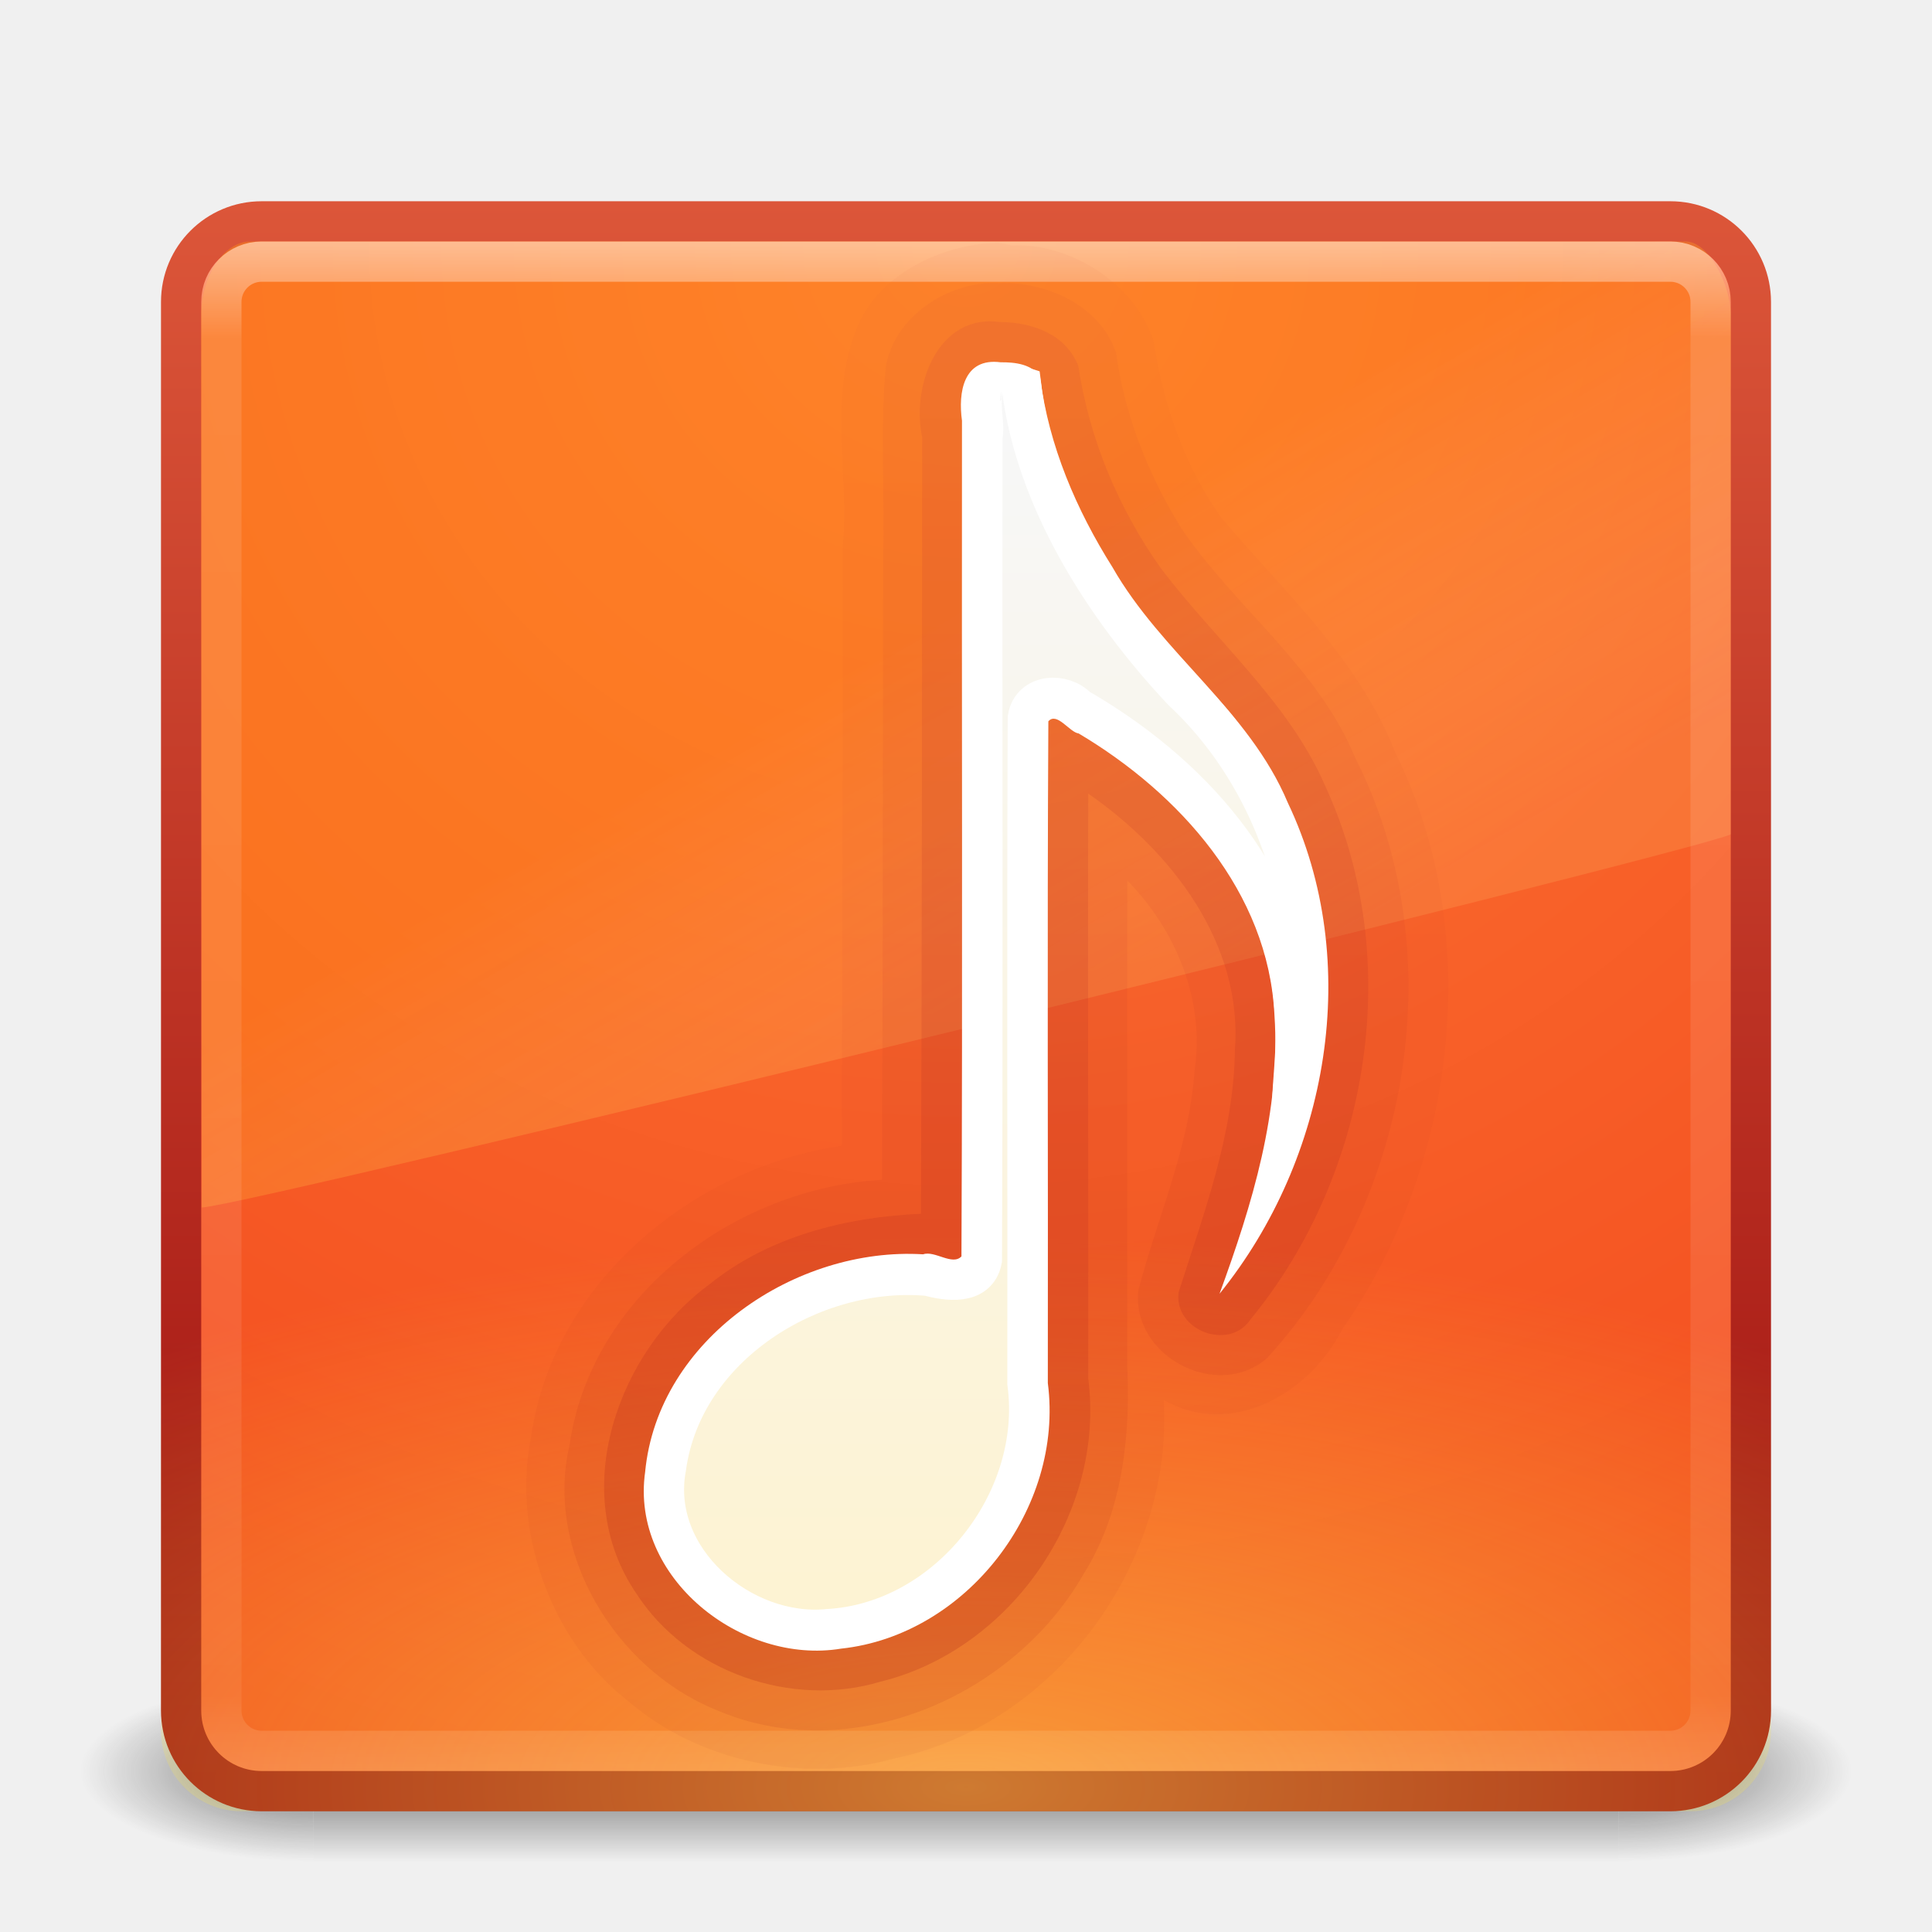
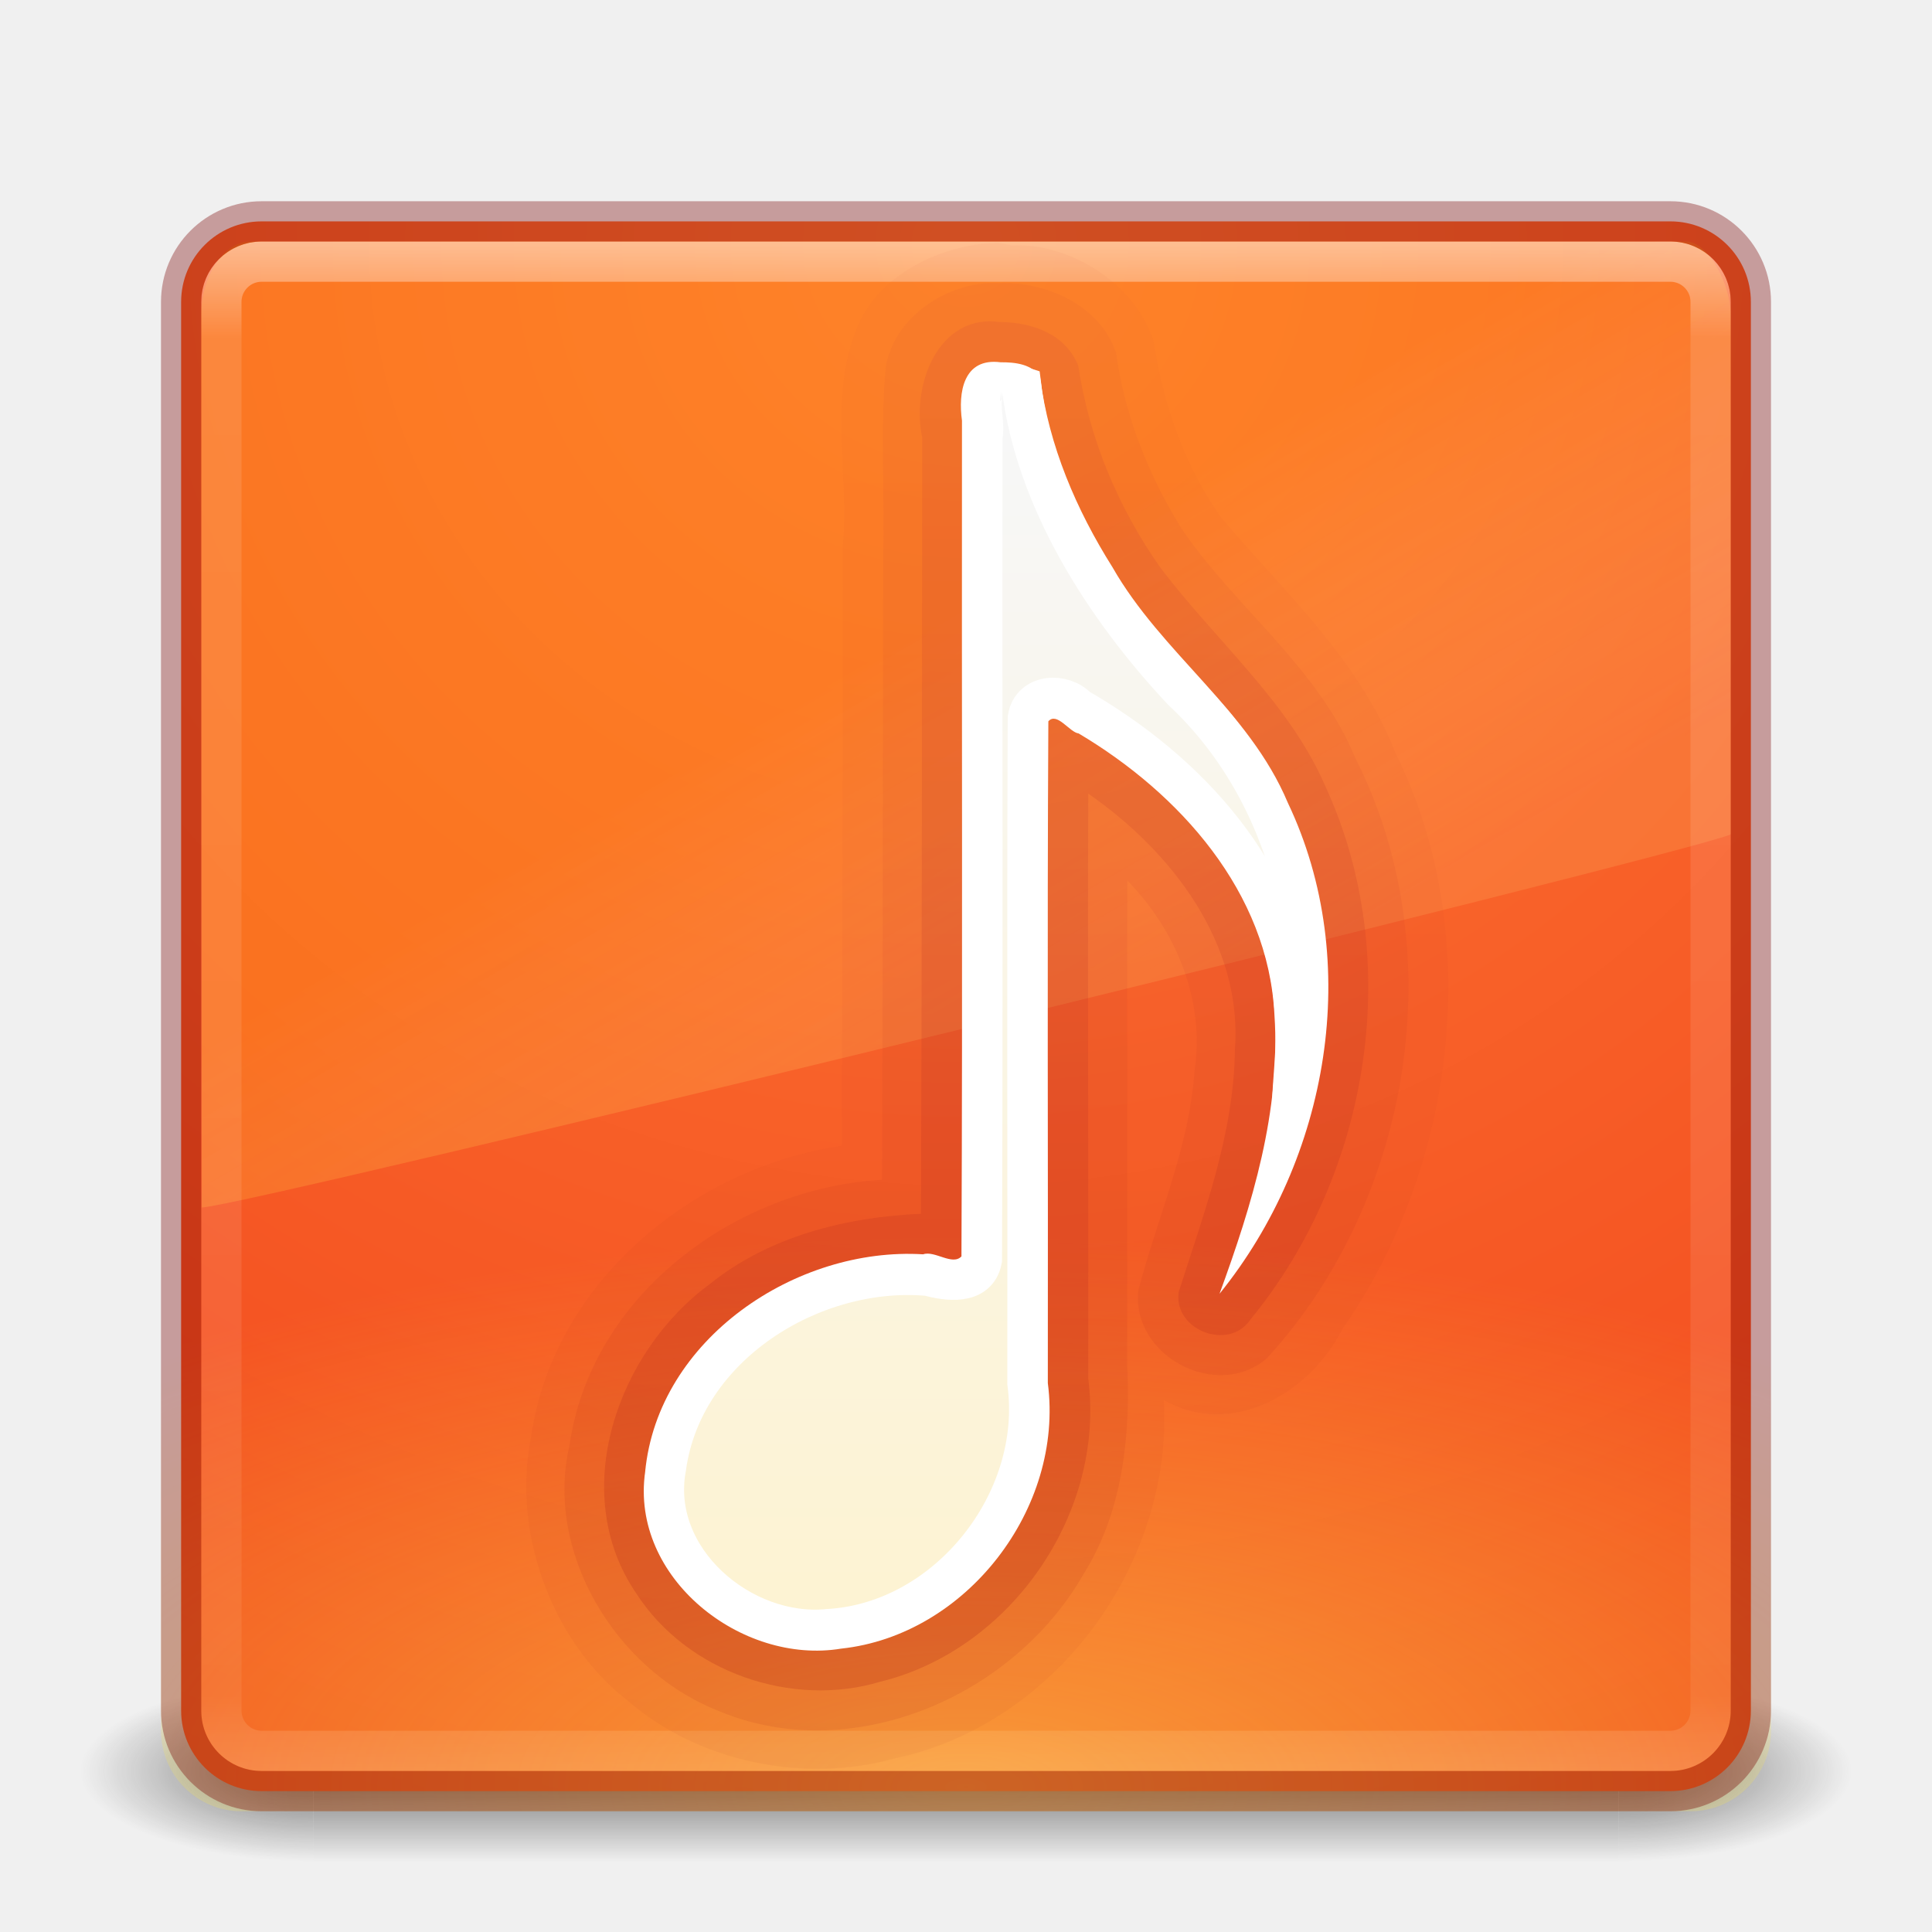
<svg xmlns="http://www.w3.org/2000/svg" xmlns:xlink="http://www.w3.org/1999/xlink" version="1.1" width="48" height="48" id="svg4028">
  <defs id="defs4030">
    <linearGradient x1="25.288" y1="10.841" x2="25.288" y2="45.006" id="linearGradient3038-0" xlink:href="#linearGradient3940-0" gradientUnits="userSpaceOnUse" gradientTransform="translate(-0.4067792,0)" />
    <linearGradient id="linearGradient3940-0">
      <stop id="stop3942-5" style="stop-color:#f7f7f7;stop-opacity:1" offset="0" />
      <stop id="stop3944-9" style="stop-color:#fef2cc;stop-opacity:1" offset="1" />
    </linearGradient>
    <linearGradient x1="97.719" y1="5.885" x2="97.719" y2="43.698" id="linearGradient3041-4" xlink:href="#linearGradient3895-9-0-3-7" gradientUnits="userSpaceOnUse" gradientTransform="translate(-65.49152,0)" />
    <linearGradient id="linearGradient3895-9-0-3-7">
      <stop id="stop3897-0-5-7-5" style="stop-color:#dc5639;stop-opacity:1" offset="0" />
      <stop id="stop3899-8-7-06-0" style="stop-color:#9d0f0f;stop-opacity:1" offset="1" />
    </linearGradient>
    <linearGradient x1="97.719" y1="5.885" x2="97.719" y2="43.698" id="linearGradient3944" xlink:href="#linearGradient3895-9-0-3-7" gradientUnits="userSpaceOnUse" gradientTransform="translate(-65.49152,0)" />
    <linearGradient x1="97.719" y1="5.885" x2="97.719" y2="43.698" id="linearGradient3942" xlink:href="#linearGradient3895-9-0-3-7" gradientUnits="userSpaceOnUse" gradientTransform="translate(-65.49152,0)" />
    <radialGradient cx="7.496" cy="8.45" r="20" fx="7.496" fy="8.45" id="radialGradient3050" xlink:href="#linearGradient4067-0-2" gradientUnits="userSpaceOnUse" gradientTransform="matrix(6.0283824e-7,0.6839072,-1.646555,1.3514022e-6,37.9131,-49.52878)" />
    <linearGradient id="linearGradient4067-0-2">
      <stop id="stop4069-2-9" style="stop-color:#ffe452;stop-opacity:1" offset="0" />
      <stop id="stop4071-8-9" style="stop-color:#ffeb41;stop-opacity:0" offset="1" />
    </linearGradient>
    <linearGradient x1="24" y1="5" x2="24" y2="43" id="linearGradient3053" xlink:href="#linearGradient3924" gradientUnits="userSpaceOnUse" gradientTransform="translate(3.7e-6,1.00001)" />
    <linearGradient id="linearGradient3924">
      <stop id="stop3926" style="stop-color:#ffffff;stop-opacity:1" offset="0" />
      <stop id="stop3928" style="stop-color:#ffffff;stop-opacity:0.235" offset="0.063" />
      <stop id="stop3930" style="stop-color:#ffffff;stop-opacity:0.157" offset="0.951" />
      <stop id="stop3932" style="stop-color:#ffffff;stop-opacity:0.392" offset="1" />
    </linearGradient>
    <linearGradient x1="16.626" y1="15.298" x2="20.055" y2="24.628" id="linearGradient3056" xlink:href="#linearGradient8265-821-176-38-919-66-249-7-7" gradientUnits="userSpaceOnUse" gradientTransform="matrix(0.8249802,0,0,1.301234,4.16188,-1.432921)" />
    <linearGradient id="linearGradient8265-821-176-38-919-66-249-7-7">
      <stop id="stop2687-1-9" style="stop-color:#ff9116;stop-opacity:1" offset="0" />
      <stop id="stop2689-5-4" style="stop-color:#ffdf80;stop-opacity:0.375" offset="1" />
    </linearGradient>
    <radialGradient cx="7.496" cy="8.45" r="20" fx="7.496" fy="8.45" id="radialGradient3059" xlink:href="#linearGradient4644-104-3-3-6-2" gradientUnits="userSpaceOnUse" gradientTransform="matrix(1.9428467e-8,2.33699,-2.472257,-4.3056275e-8,44.8901,-11.4348)" />
    <linearGradient id="linearGradient4644-104-3-3-6-2">
      <stop id="stop5237-6-5-1-7" style="stop-color:#ff7a35;stop-opacity:1" offset="0" />
      <stop id="stop5239-4-6-4-8" style="stop-color:#f0431a;stop-opacity:1" offset="1" />
    </linearGradient>
    <linearGradient x1="13.991" y1="3.963" x2="13.991" y2="43.294" id="linearGradient3061" xlink:href="#linearGradient3895-9-0-3" gradientUnits="userSpaceOnUse" gradientTransform="translate(1.2e-6,1)" />
    <linearGradient id="linearGradient3895-9-0-3">
      <stop id="stop3897-0-5-7" style="stop-color:#dc5639;stop-opacity:1" offset="0" />
      <stop id="stop3899-8-7-06" style="stop-color:#9d0f0f;stop-opacity:1" offset="1" />
    </linearGradient>
    <radialGradient cx="4.993" cy="43.5" r="2.5" fx="4.993" fy="43.5" id="radialGradient3013" xlink:href="#linearGradient3688-166-749" gradientUnits="userSpaceOnUse" gradientTransform="matrix(2.003784,0,0,1.4,27.98813,-17.4)" />
    <linearGradient id="linearGradient3688-166-749">
      <stop id="stop2883" style="stop-color:#181818;stop-opacity:1" offset="0" />
      <stop id="stop2885" style="stop-color:#181818;stop-opacity:0" offset="1" />
    </linearGradient>
    <radialGradient cx="4.993" cy="43.5" r="2.5" fx="4.993" fy="43.5" id="radialGradient3015" xlink:href="#linearGradient3688-464-309" gradientUnits="userSpaceOnUse" gradientTransform="matrix(2.003784,0,0,1.4,-20.01187,-104.4)" />
    <linearGradient id="linearGradient3688-464-309">
      <stop id="stop2889" style="stop-color:#181818;stop-opacity:1" offset="0" />
      <stop id="stop2891" style="stop-color:#181818;stop-opacity:0" offset="1" />
    </linearGradient>
    <linearGradient id="linearGradient3702-501-757">
      <stop id="stop2895" style="stop-color:#181818;stop-opacity:0" offset="0" />
      <stop id="stop2897" style="stop-color:#181818;stop-opacity:1" offset="0.5" />
      <stop id="stop2899" style="stop-color:#181818;stop-opacity:0" offset="1" />
    </linearGradient>
    <linearGradient x1="25.058" y1="47.028" x2="25.058" y2="39.999" id="linearGradient4026" xlink:href="#linearGradient3702-501-757" gradientUnits="userSpaceOnUse" />
+     <linearGradient xlink:href="#linearGradient3940-0" id="linearGradient3042" gradientUnits="userSpaceOnUse" gradientTransform="translate(-0.4067792,0)" x1="25.288" y1="10.841" x2="25.288" y2="45.006" />
+     <linearGradient xlink:href="#linearGradient3895-9-0-3-7" id="linearGradient3046" gradientUnits="userSpaceOnUse" gradientTransform="translate(-65.49152,0)" x1="97.719" y1="5.885" x2="97.719" y2="43.698" />
+     <linearGradient xlink:href="#linearGradient3895-9-0-3-7" id="linearGradient3049" gradientUnits="userSpaceOnUse" gradientTransform="translate(-65.49152,0)" x1="97.719" y1="5.885" x2="97.719" y2="43.698" />
+     <linearGradient xlink:href="#linearGradient3895-9-0-3-7" id="linearGradient3052" gradientUnits="userSpaceOnUse" gradientTransform="translate(-65.49152,0)" x1="97.719" y1="5.885" x2="97.719" y2="43.698" />
+     <radialGradient xlink:href="#linearGradient4067-0-2" id="radialGradient3055" gradientUnits="userSpaceOnUse" gradientTransform="matrix(6.0283824e-7,0.6839072,-1.646555,1.3514022e-6,37.9131,-49.52878)" cx="7.496" cy="8.45" fx="7.496" fy="8.45" r="20" />
+     <linearGradient xlink:href="#linearGradient3924" id="linearGradient3058" gradientUnits="userSpaceOnUse" gradientTransform="translate(3.7e-6,1.00001)" x1="24" y1="5" x2="24" y2="43" />
+     <linearGradient xlink:href="#linearGradient8265-821-176-38-919-66-249-7-7" id="linearGradient3062" gradientUnits="userSpaceOnUse" gradientTransform="matrix(0.8249802,0,0,1.301234,4.16188,-1.432921)" x1="16.626" y1="15.298" x2="20.055" y2="24.628" />
+     <radialGradient xlink:href="#linearGradient4644-104-3-3-6-2" id="radialGradient3065" gradientUnits="userSpaceOnUse" gradientTransform="matrix(1.9428467e-8,2.33699,-2.472257,-4.3056275e-8,44.8901,-11.4348)" cx="7.496" cy="8.45" fx="7.496" fy="8.45" r="20" />
  </defs>
-   <g id="layer1">
-     <g transform="matrix(1.157895,0,0,0.6428571,-3.789484,16.03572)" id="g3712" style="opacity:0.6">
-       <rect width="5" height="7" x="38" y="40" id="rect2801" style="fill:url(#radialGradient3013);fill-opacity:1;stroke:none" />
-       <rect width="5" height="7" x="-10" y="-47" transform="scale(-1,-1)" id="rect3696" style="fill:url(#radialGradient3015);fill-opacity:1;stroke:none" />
-       <rect width="28" height="7" x="10" y="40" id="rect3700" style="fill:url(#linearGradient4026);fill-opacity:1;stroke:none" />
-     </g>
-     <rect width="39" height="39" rx="2" ry="2" x="4.5" y="5.5" id="rect5505-21" style="color:#000000;fill:url(#radialGradient3059);fill-opacity:1;fill-rule:nonzero;stroke:url(#linearGradient3061);stroke-width:1;stroke-linecap:round;stroke-linejoin:round;stroke-miterlimit:4;stroke-opacity:1;stroke-dasharray:none;stroke-dashoffset:0;marker:none;visibility:visible;display:inline;overflow:visible;enable-background:accumulate" />
-     <path d="M 6.217,6 C 5.538,6 5,6.912 5,7.8 L 5.013,30 C 6.106,29.976 42.17,21.153 43,20.729 L 43,7.8 C 43,7.122 42.469,6 41.881,6 L 6.217,6 z" id="path3333" style="opacity:0.4;fill:url(#linearGradient3056);fill-opacity:1;fill-rule:evenodd;stroke:none" />
-     <rect width="37" height="37" rx="1" ry="1" x="5.5" y="6.5" id="rect6741" style="opacity:0.5;fill:none;stroke:url(#linearGradient3053);stroke-width:1;stroke-linecap:round;stroke-linejoin:round;stroke-miterlimit:4;stroke-opacity:1;stroke-dasharray:none;stroke-dashoffset:0" />
-     <rect width="40" height="40" rx="2" ry="2" x="4" y="-45" transform="scale(1,-1)" id="rect5505-2-6-47" style="opacity:0.5;color:#000000;fill:url(#radialGradient3050);fill-opacity:1;fill-rule:nonzero;stroke:none;stroke-width:1;marker:none;visibility:visible;display:inline;overflow:visible;enable-background:accumulate" />
-     <path d="m 24.819,6.031 c -1.348,0.01 -3.13,0.778 -3.609,2.336 -0.585,1.654 -0.124,3.45 -0.27,5.17 -0.006,4.977 -0.012,9.954 -0.027,14.932 -3.734,0.542 -7.209,3.437 -7.728,7.289 -0.449,2.276 0.483,4.987 2.404,6.49 1.795,1.556 4.418,2.052 6.598,1.449 4.022,-0.829 6.968,-4.845 6.726,-8.915 1.688,0.97 3.643,-0.181 4.437,-1.759 2.868,-4.103 3.524,-9.907 1.313,-14.335 -0.897,-2.305 -2.759,-3.975 -4.314,-5.82 -0.929,-1.305 -1.451,-2.842 -1.693,-4.412 -0.485,-1.441 -2.093,-2.428 -3.524,-2.361 l -0.312,-0.062 z" id="path4388-62" style="opacity:0.05;color:#000000;fill:url(#linearGradient3942);fill-opacity:1;fill-rule:nonzero;stroke:none;stroke-width:0.985;marker:none;visibility:visible;display:inline;overflow:visible;enable-background:accumulate" />
-     <path d="m 24.819,7.031 c -1.173,-0.06 -2.594,0.766 -2.816,2.106 -0.136,1.574 -0.02,3.159 -0.062,4.777 -0.005,5.133 -0.01,10.265 -0.028,15.398 -3.633,0.205 -7.228,2.858 -7.762,6.589 -0.625,2.644 1.119,5.551 3.624,6.574 3.322,1.446 7.402,-0.297 9.152,-3.378 0.966,-1.536 1.162,-3.444 1.079,-5.164 0.005,-4.019 -0.003,-8.039 -2.47e-4,-12.059 1.221,1.247 1.937,2.986 1.671,4.738 -0.127,1.887 -0.922,3.633 -1.392,5.434 -0.197,1.636 1.95,2.776 3.195,1.697 3.595,-3.929 4.62,-10.129 2.186,-14.924 C 32.733,16.562 30.686,15.098 29.35,13.125 28.53,11.798 27.942,10.323 27.73,8.771 27.322,7.552 25.953,6.994 24.819,7.031 z" id="path4388-6" style="opacity:0.1;color:#000000;fill:url(#linearGradient3944);fill-opacity:1;fill-rule:nonzero;stroke:none;stroke-width:0.985;marker:none;visibility:visible;display:inline;overflow:visible;enable-background:accumulate" />
-     <path d="m 24.85,8 c -1.543,-0.217 -2.215,1.575 -1.938,2.868 -0.008,6.429 -0.006,12.859 -0.031,19.288 -1.86,0.082 -3.767,0.557 -5.248,1.746 -2.29,1.683 -3.537,5.171 -1.83,7.678 1.273,1.982 3.891,2.859 6.07,2.201 3.257,-0.799 5.594,-4.204 5.164,-7.532 0.007,-4.844 -0.015,-9.688 0,-14.531 2.068,1.43 3.844,3.726 3.644,6.368 -0.026,2.085 -0.772,4.061 -1.398,6.016 -0.13,0.95 1.252,1.475 1.786,0.679 C 34.052,29.141 34.909,23.8 32.913,19.5 32.004,17.422 30.183,15.9 28.829,14.101 27.778,12.614 27.062,10.893 26.79,9.092 26.478,8.292 25.635,8.007 24.85,8 z" id="path4388" style="opacity:0.2;color:#000000;fill:url(#linearGradient3041-4);fill-opacity:1;fill-rule:nonzero;stroke:none;stroke-width:0.985;marker:none;visibility:visible;display:inline;overflow:visible;enable-background:accumulate" />
-     <path d="m 24.861,9.001 c -0.929,-0.121 -1.058,0.753 -0.961,1.449 -0.009,6.921 0.018,13.848 -0.013,20.765 -0.227,0.238 -0.663,-0.153 -0.952,-0.052 -3.15,-0.193 -6.592,2.1 -6.907,5.41 -0.371,2.631 2.398,4.796 4.868,4.387 3.112,-0.332 5.543,-3.484 5.137,-6.597 0.009,-5.48 -0.018,-10.966 0.013,-16.442 0.212,-0.244 0.528,0.275 0.752,0.301 2.502,1.486 4.716,3.938 4.865,6.99 0.164,2.385 -0.555,4.719 -1.364,6.931 2.712,-3.352 3.58,-8.241 1.696,-12.2 -0.964,-2.298 -3.138,-3.714 -4.355,-5.849 C 26.742,12.668 26.058,11.076 25.844,9.392 25.668,9.04 25.204,8.998 24.861,9.001 z" id="path7249-8-0" style="fill:#ffffff;fill-opacity:1;stroke:none" />
-     <path d="m 24.888,9.518 c -0.793,-0.078 -0.367,0.857 -0.474,1.34 -0.008,6.814 0.016,13.63 -0.012,20.443 -0.123,0.648 -0.884,0.527 -1.345,0.403 -2.882,-0.255 -6.091,1.742 -6.502,4.756 -0.429,2.271 1.879,4.225 4.027,4.007 2.956,-0.169 5.333,-3.165 4.937,-6.103 0.007,-5.509 -0.014,-11.021 0.01,-16.529 0.1,-0.604 0.883,-0.64 1.247,-0.25 2.718,1.561 5.161,4.163 5.377,7.45 0.119,0.65 -0.09,2.257 -0.043,2.287 0.952,-3.552 -0.029,-7.628 -2.736,-10.157 -1.948,-2.074 -3.665,-4.781 -3.996,-7.567 -0.159,-0.051 -0.32,-0.102 -0.491,-0.08 z" id="path7249-8-0-9" style="color:#000000;fill:url(#linearGradient3038-0);fill-opacity:1;fill-rule:nonzero;stroke:#ffffff;stroke-width:0.985;stroke-linecap:butt;stroke-linejoin:miter;stroke-miterlimit:4;stroke-opacity:1;stroke-dasharray:none;stroke-dashoffset:0;marker:none;visibility:visible;display:inline;overflow:visible;enable-background:accumulate" />
+   <g style="opacity:0.6" id="g3712" transform="matrix(1.157895,0,0,0.6428571,-3.789484,16.03572)">
+     <rect style="fill:url(#radialGradient3013);fill-opacity:1;stroke:none" id="rect2801" y="40" x="38" height="7" width="5" />
+     <rect style="fill:url(#radialGradient3015);fill-opacity:1;stroke:none" id="rect3696" transform="scale(-1,-1)" y="-47" x="-10" height="7" width="5" />
+     <rect style="fill:url(#linearGradient4026);fill-opacity:1;stroke:none" id="rect3700" y="40" x="10" height="7" width="28" />
  </g>
+   <rect style="color:#000000;fill:url(#radialGradient3065);fill-opacity:1;fill-rule:nonzero;stroke:none;stroke-width:1;stroke-linecap:round;stroke-linejoin:round;stroke-miterlimit:4;stroke-opacity:1;stroke-dasharray:none;stroke-dashoffset:0;marker:none;visibility:visible;display:inline;overflow:visible;enable-background:accumulate" id="rect5505-21" y="5.5" x="4.5" ry="2" rx="2" height="39" width="39" />
+   <path style="opacity:0.4;fill:url(#linearGradient3062);fill-opacity:1;fill-rule:evenodd;stroke:none" id="path3333" d="M 6.217,6 C 5.538,6 5,6.912 5,7.8 L 5.013,30 C 6.106,29.976 42.17,21.153 43,20.729 L 43,7.8 C 43,7.122 42.469,6 41.881,6 L 6.217,6 z" />
+   <rect style="opacity:0.5;fill:none;stroke:url(#linearGradient3058);stroke-width:1;stroke-linecap:round;stroke-linejoin:round;stroke-miterlimit:4;stroke-opacity:1;stroke-dasharray:none;stroke-dashoffset:0" id="rect6741" y="6.5" x="5.5" ry="1" rx="1" height="37" width="37" />
+   <rect style="opacity:0.5;color:#000000;fill:url(#radialGradient3055);fill-opacity:1;fill-rule:nonzero;stroke:none;stroke-width:1;marker:none;visibility:visible;display:inline;overflow:visible;enable-background:accumulate" id="rect5505-2-6-47" transform="scale(1,-1)" y="-45" x="4" ry="2" rx="2" height="40" width="40" />
+   <path style="opacity:0.05;color:#000000;fill:url(#linearGradient3052);fill-opacity:1;fill-rule:nonzero;stroke:none;stroke-width:0.985;marker:none;visibility:visible;display:inline;overflow:visible;enable-background:accumulate" id="path4388-62" d="m 24.819,6.031 c -1.348,0.01 -3.13,0.778 -3.609,2.336 -0.585,1.654 -0.124,3.45 -0.27,5.17 -0.006,4.977 -0.012,9.954 -0.027,14.932 -3.734,0.542 -7.209,3.437 -7.728,7.289 -0.449,2.276 0.483,4.987 2.404,6.49 1.795,1.556 4.418,2.052 6.598,1.449 4.022,-0.829 6.968,-4.845 6.726,-8.915 1.688,0.97 3.643,-0.181 4.437,-1.759 2.868,-4.103 3.524,-9.907 1.313,-14.335 -0.897,-2.305 -2.759,-3.975 -4.314,-5.82 -0.929,-1.305 -1.451,-2.842 -1.693,-4.412 -0.485,-1.441 -2.093,-2.428 -3.524,-2.361 l -0.312,-0.062 z" />
+   <path style="opacity:0.1;color:#000000;fill:url(#linearGradient3049);fill-opacity:1;fill-rule:nonzero;stroke:none;stroke-width:0.985;marker:none;visibility:visible;display:inline;overflow:visible;enable-background:accumulate" id="path4388-6" d="m 24.819,7.031 c -1.173,-0.06 -2.594,0.766 -2.816,2.106 -0.136,1.574 -0.02,3.159 -0.062,4.777 -0.005,5.133 -0.01,10.265 -0.028,15.398 -3.633,0.205 -7.228,2.858 -7.762,6.589 -0.625,2.644 1.119,5.551 3.624,6.574 3.322,1.446 7.402,-0.297 9.152,-3.378 0.966,-1.536 1.162,-3.444 1.079,-5.164 0.005,-4.019 -0.003,-8.039 -2.47e-4,-12.059 1.221,1.247 1.937,2.986 1.671,4.738 -0.127,1.887 -0.922,3.633 -1.392,5.434 -0.197,1.636 1.95,2.776 3.195,1.697 3.595,-3.929 4.62,-10.129 2.186,-14.924 C 32.733,16.562 30.686,15.098 29.35,13.125 28.53,11.798 27.942,10.323 27.73,8.771 27.322,7.552 25.953,6.994 24.819,7.031 z" />
+   <path style="opacity:0.2;color:#000000;fill:url(#linearGradient3046);fill-opacity:1;fill-rule:nonzero;stroke:none;stroke-width:0.985;marker:none;visibility:visible;display:inline;overflow:visible;enable-background:accumulate" id="path4388" d="m 24.85,8 c -1.543,-0.217 -2.215,1.575 -1.938,2.868 -0.008,6.429 -0.006,12.859 -0.031,19.288 -1.86,0.082 -3.767,0.557 -5.248,1.746 -2.29,1.683 -3.537,5.171 -1.83,7.678 1.273,1.982 3.891,2.859 6.07,2.201 3.257,-0.799 5.594,-4.204 5.164,-7.532 0.007,-4.844 -0.015,-9.688 0,-14.531 2.068,1.43 3.844,3.726 3.644,6.368 -0.026,2.085 -0.772,4.061 -1.398,6.016 -0.13,0.95 1.252,1.475 1.786,0.679 C 34.052,29.141 34.909,23.8 32.913,19.5 32.004,17.422 30.183,15.9 28.829,14.101 27.778,12.614 27.062,10.893 26.79,9.092 26.478,8.292 25.635,8.007 24.85,8 z" />
+   <path style="fill:#ffffff;fill-opacity:1;stroke:none" id="path7249-8-0" d="m 24.861,9.001 c -0.929,-0.121 -1.058,0.753 -0.961,1.449 -0.009,6.921 0.018,13.848 -0.013,20.765 -0.227,0.238 -0.663,-0.153 -0.952,-0.052 -3.15,-0.193 -6.592,2.1 -6.907,5.41 -0.371,2.631 2.398,4.796 4.868,4.387 3.112,-0.332 5.543,-3.484 5.137,-6.597 0.009,-5.48 -0.018,-10.966 0.013,-16.442 0.212,-0.244 0.528,0.275 0.752,0.301 2.502,1.486 4.716,3.938 4.865,6.99 0.164,2.385 -0.555,4.719 -1.364,6.931 2.712,-3.352 3.58,-8.241 1.696,-12.2 -0.964,-2.298 -3.138,-3.714 -4.355,-5.849 C 26.742,12.668 26.058,11.076 25.844,9.392 25.668,9.04 25.204,8.998 24.861,9.001 z" />
+   <path style="color:#000000;fill:url(#linearGradient3042);fill-opacity:1;fill-rule:nonzero;stroke:#ffffff;stroke-width:0.985;stroke-linecap:butt;stroke-linejoin:miter;stroke-miterlimit:4;stroke-opacity:1;stroke-dasharray:none;stroke-dashoffset:0;marker:none;visibility:visible;display:inline;overflow:visible;enable-background:accumulate" id="path7249-8-0-9" d="m 24.888,9.518 c -0.793,-0.078 -0.367,0.857 -0.474,1.34 -0.008,6.814 0.016,13.63 -0.012,20.443 -0.123,0.648 -0.884,0.527 -1.345,0.403 -2.882,-0.255 -6.091,1.742 -6.502,4.756 -0.429,2.271 1.879,4.225 4.027,4.007 2.956,-0.169 5.333,-3.165 4.937,-6.103 0.007,-5.509 -0.014,-11.021 0.01,-16.529 0.1,-0.604 0.883,-0.64 1.247,-0.25 2.718,1.561 5.161,4.163 5.377,7.45 0.119,0.65 -0.09,2.257 -0.043,2.287 0.952,-3.552 -0.029,-7.628 -2.736,-10.157 -1.948,-2.074 -3.665,-4.781 -3.996,-7.567 -0.159,-0.051 -0.32,-0.102 -0.491,-0.08 z" />
+   <rect style="color:#000000;fill:none;fill-opacity:1;fill-rule:nonzero;stroke:#770000;stroke-width:1;stroke-linecap:round;stroke-linejoin:round;stroke-miterlimit:4;stroke-opacity:1;stroke-dasharray:none;stroke-dashoffset:0;marker:none;visibility:visible;display:inline;overflow:visible;enable-background:accumulate;opacity:0.35" id="rect5505-21-3" y="5.5" x="4.5" ry="2" rx="2" height="39" width="39" />
</svg>
